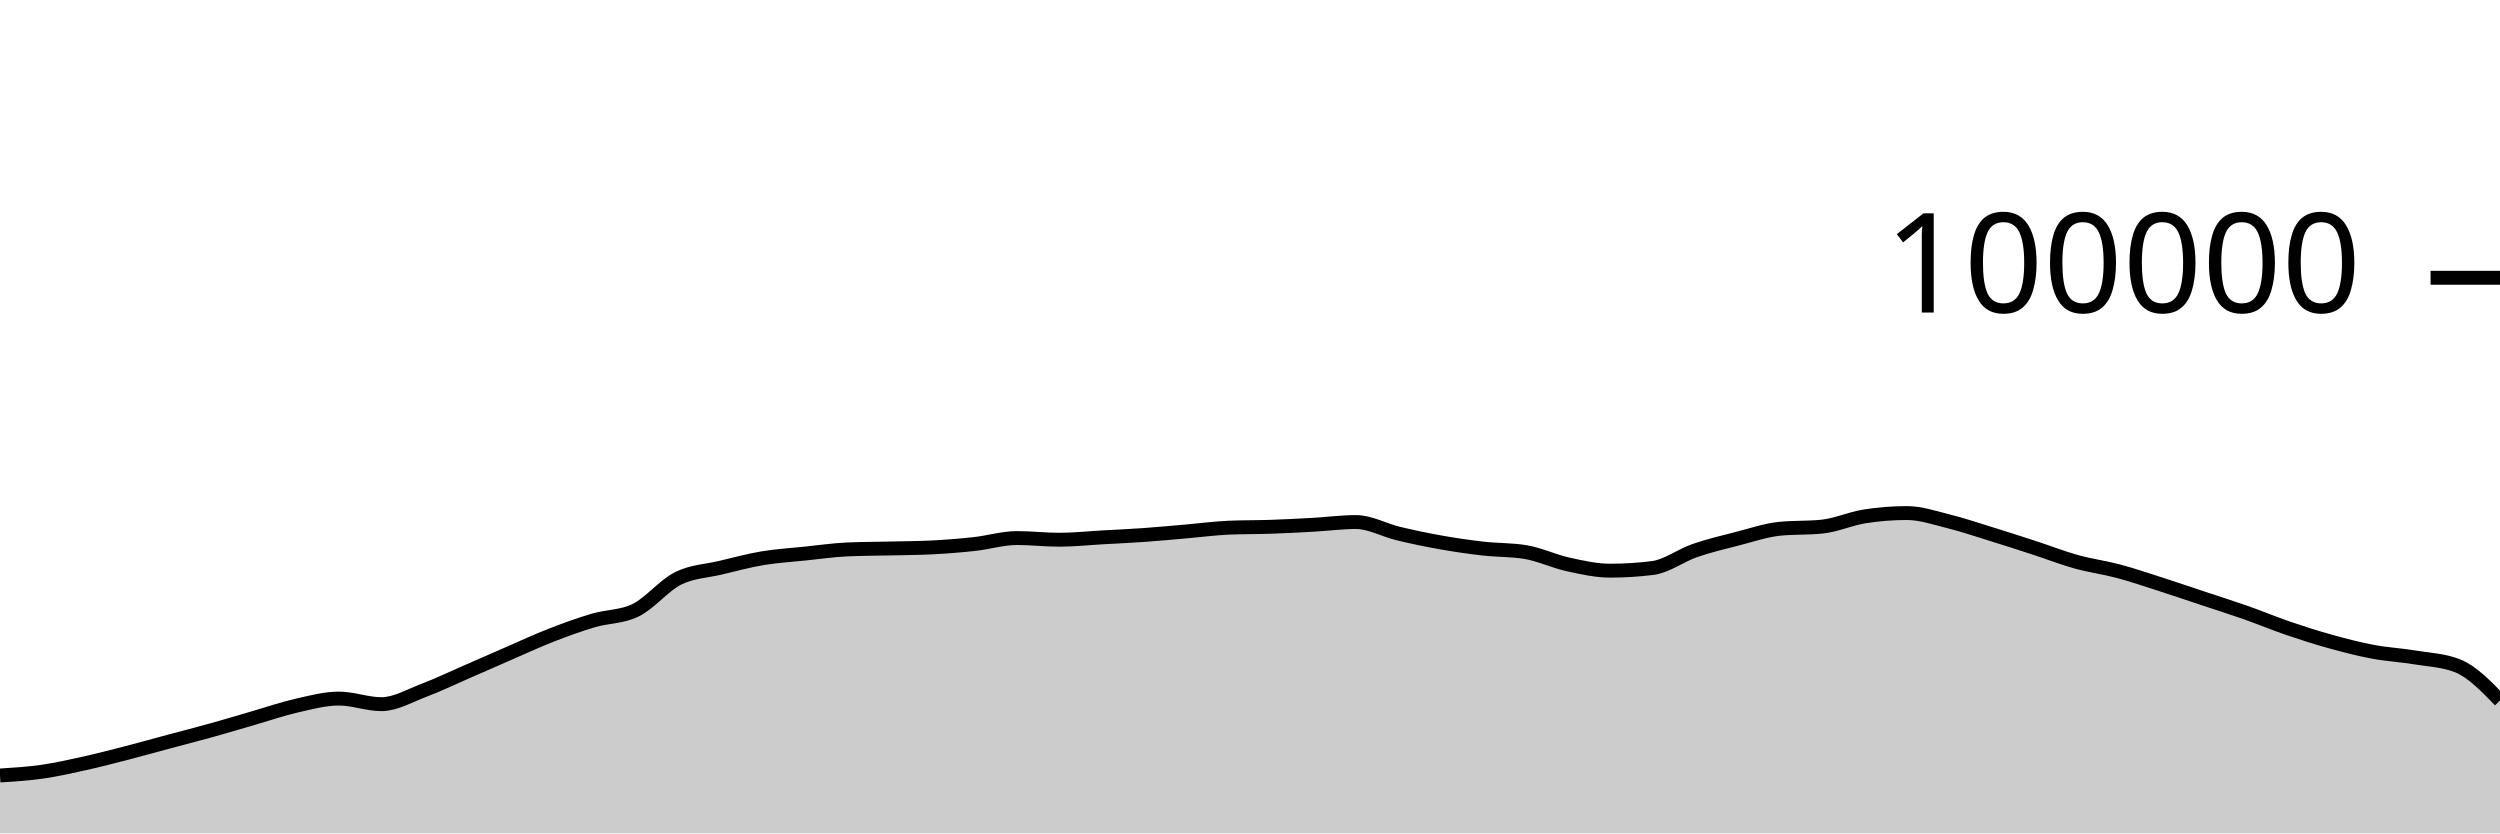
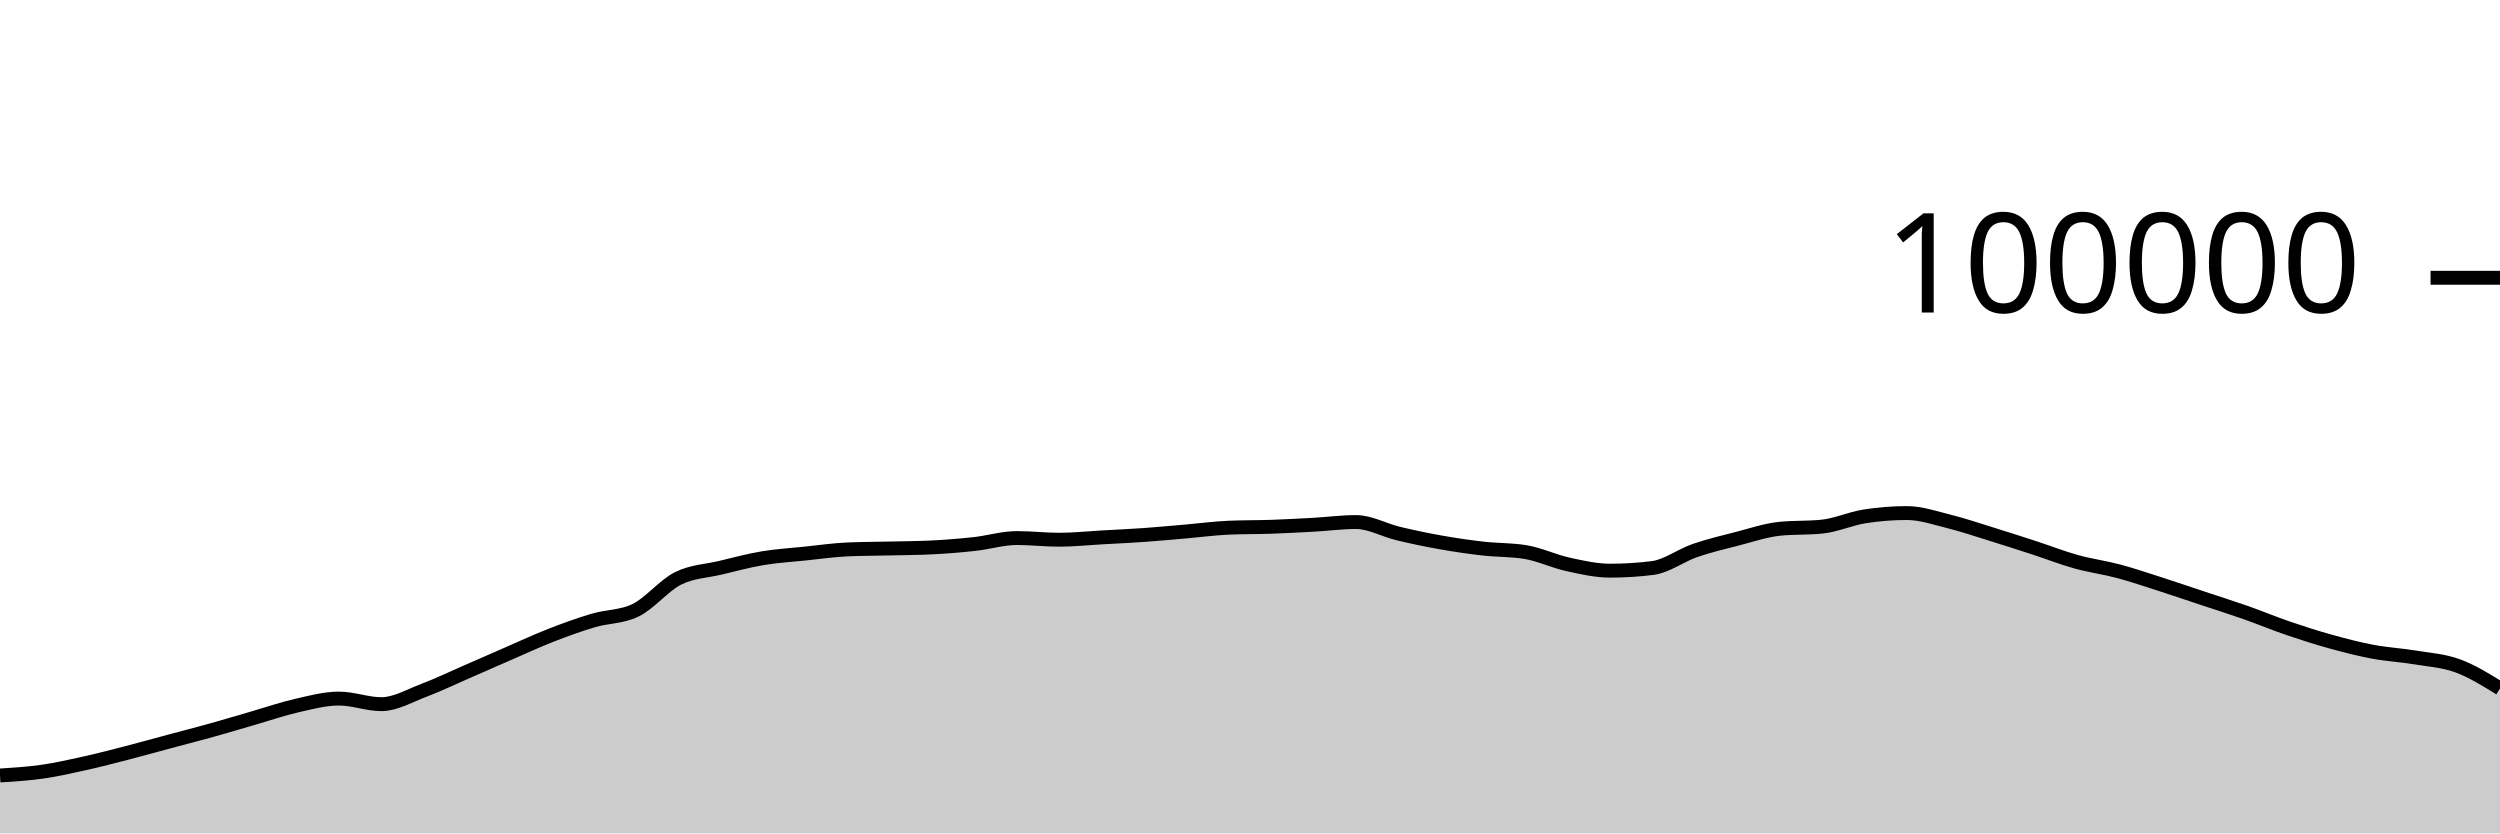
<svg xmlns="http://www.w3.org/2000/svg" viewBox="0 0 180 60">
  <g transform="translate(0,20)">
-     <path class="area" fill="rgba(0, 0, 0, 0.2)" d="M0,35.836C1.017,35.771,2.034,35.707,3.051,35.561C4.068,35.415,5.085,35.185,6.102,34.959C7.119,34.733,8.136,34.468,9.153,34.205C10.169,33.943,11.186,33.657,12.203,33.384C13.22,33.111,14.237,32.852,15.254,32.568C16.271,32.285,17.288,31.977,18.305,31.683C19.322,31.389,20.339,31.036,21.356,30.805C22.373,30.574,23.39,30.297,24.407,30.297C25.424,30.297,26.441,30.7,27.458,30.7C28.475,30.7,29.492,30.092,30.508,29.708C31.525,29.323,32.542,28.833,33.559,28.391C34.576,27.949,35.593,27.498,36.61,27.056C37.627,26.615,38.644,26.141,39.661,25.744C40.678,25.347,41.695,24.976,42.712,24.675C43.729,24.374,44.746,24.429,45.763,23.937C46.78,23.445,47.797,22.158,48.814,21.648C49.831,21.139,50.847,21.122,51.864,20.879C52.881,20.636,53.898,20.361,54.915,20.191C55.932,20.02,56.949,19.963,57.966,19.857C58.983,19.752,60,19.602,61.017,19.558C62.034,19.513,63.051,19.515,64.068,19.491C65.085,19.467,66.102,19.465,67.119,19.413C68.136,19.361,69.153,19.28,70.169,19.168C71.186,19.055,72.203,18.74,73.22,18.74C74.237,18.74,75.254,18.861,76.271,18.861C77.288,18.861,78.305,18.75,79.322,18.693C80.339,18.636,81.356,18.591,82.373,18.519C83.39,18.447,84.407,18.349,85.424,18.262C86.441,18.174,87.458,18.037,88.475,17.993C89.492,17.949,90.508,17.963,91.525,17.928C92.542,17.892,93.559,17.839,94.576,17.782C95.593,17.725,96.61,17.587,97.627,17.587C98.644,17.587,99.661,18.172,100.678,18.416C101.695,18.66,102.712,18.872,103.729,19.052C104.746,19.233,105.763,19.382,106.78,19.498C107.797,19.614,108.814,19.581,109.831,19.748C110.847,19.915,111.864,20.409,112.881,20.632C113.898,20.856,114.915,21.088,115.932,21.088C116.949,21.088,117.966,21.025,118.983,20.898C120,20.771,121.017,19.99,122.034,19.638C123.051,19.287,124.068,19.049,125.085,18.788C126.102,18.527,127.119,18.176,128.136,18.072C129.153,17.969,130.169,18.021,131.186,17.917C132.203,17.813,133.22,17.344,134.237,17.182C135.254,17.021,136.271,16.94,137.288,16.94C138.305,16.94,139.322,17.293,140.339,17.547C141.356,17.8,142.373,18.146,143.39,18.461C144.407,18.775,145.424,19.103,146.441,19.434C147.458,19.765,148.475,20.165,149.492,20.448C150.508,20.731,151.525,20.86,152.542,21.132C153.559,21.404,154.576,21.752,155.593,22.078C156.61,22.405,157.627,22.753,158.644,23.091C159.661,23.429,160.678,23.749,161.695,24.106C162.712,24.464,163.729,24.89,164.746,25.237C165.763,25.585,166.78,25.91,167.797,26.191C168.814,26.473,169.831,26.736,170.847,26.927C171.864,27.118,172.881,27.169,173.898,27.338C174.915,27.507,175.932,27.538,176.949,27.939C177.966,28.339,178.983,29.388,180,30.437L180,40C178.983,40,177.966,40,176.949,40C175.932,40,174.915,40,173.898,40C172.881,40,171.864,40,170.847,40C169.831,40,168.814,40,167.797,40C166.78,40,165.763,40,164.746,40C163.729,40,162.712,40,161.695,40C160.678,40,159.661,40,158.644,40C157.627,40,156.61,40,155.593,40C154.576,40,153.559,40,152.542,40C151.525,40,150.508,40,149.492,40C148.475,40,147.458,40,146.441,40C145.424,40,144.407,40,143.39,40C142.373,40,141.356,40,140.339,40C139.322,40,138.305,40,137.288,40C136.271,40,135.254,40,134.237,40C133.22,40,132.203,40,131.186,40C130.169,40,129.153,40,128.136,40C127.119,40,126.102,40,125.085,40C124.068,40,123.051,40,122.034,40C121.017,40,120,40,118.983,40C117.966,40,116.949,40,115.932,40C114.915,40,113.898,40,112.881,40C111.864,40,110.847,40,109.831,40C108.814,40,107.797,40,106.78,40C105.763,40,104.746,40,103.729,40C102.712,40,101.695,40,100.678,40C99.661,40,98.644,40,97.627,40C96.61,40,95.593,40,94.576,40C93.559,40,92.542,40,91.525,40C90.508,40,89.492,40,88.475,40C87.458,40,86.441,40,85.424,40C84.407,40,83.39,40,82.373,40C81.356,40,80.339,40,79.322,40C78.305,40,77.288,40,76.271,40C75.254,40,74.237,40,73.22,40C72.203,40,71.186,40,70.169,40C69.153,40,68.136,40,67.119,40C66.102,40,65.085,40,64.068,40C63.051,40,62.034,40,61.017,40C60,40,58.983,40,57.966,40C56.949,40,55.932,40,54.915,40C53.898,40,52.881,40,51.864,40C50.847,40,49.831,40,48.814,40C47.797,40,46.78,40,45.763,40C44.746,40,43.729,40,42.712,40C41.695,40,40.678,40,39.661,40C38.644,40,37.627,40,36.61,40C35.593,40,34.576,40,33.559,40C32.542,40,31.525,40,30.508,40C29.492,40,28.475,40,27.458,40C26.441,40,25.424,40,24.407,40C23.39,40,22.373,40,21.356,40C20.339,40,19.322,40,18.305,40C17.288,40,16.271,40,15.254,40C14.237,40,13.22,40,12.203,40C11.186,40,10.169,40,9.153,40C8.136,40,7.119,40,6.102,40C5.085,40,4.068,40,3.051,40C2.034,40,1.017,40,0,40Z" />
-     <path class="line" stroke="black" fill="none" d="M0,35.836C1.017,35.771,2.034,35.707,3.051,35.561C4.068,35.415,5.085,35.185,6.102,34.959C7.119,34.733,8.136,34.468,9.153,34.205C10.169,33.943,11.186,33.657,12.203,33.384C13.22,33.111,14.237,32.852,15.254,32.568C16.271,32.285,17.288,31.977,18.305,31.683C19.322,31.389,20.339,31.036,21.356,30.805C22.373,30.574,23.39,30.297,24.407,30.297C25.424,30.297,26.441,30.7,27.458,30.7C28.475,30.7,29.492,30.092,30.508,29.708C31.525,29.323,32.542,28.833,33.559,28.391C34.576,27.949,35.593,27.498,36.61,27.056C37.627,26.615,38.644,26.141,39.661,25.744C40.678,25.347,41.695,24.976,42.712,24.675C43.729,24.374,44.746,24.429,45.763,23.937C46.78,23.445,47.797,22.158,48.814,21.648C49.831,21.139,50.847,21.122,51.864,20.879C52.881,20.636,53.898,20.361,54.915,20.191C55.932,20.02,56.949,19.963,57.966,19.857C58.983,19.752,60,19.602,61.017,19.558C62.034,19.513,63.051,19.515,64.068,19.491C65.085,19.467,66.102,19.465,67.119,19.413C68.136,19.361,69.153,19.28,70.169,19.168C71.186,19.055,72.203,18.74,73.22,18.74C74.237,18.74,75.254,18.861,76.271,18.861C77.288,18.861,78.305,18.75,79.322,18.693C80.339,18.636,81.356,18.591,82.373,18.519C83.39,18.447,84.407,18.349,85.424,18.262C86.441,18.174,87.458,18.037,88.475,17.993C89.492,17.949,90.508,17.963,91.525,17.928C92.542,17.892,93.559,17.839,94.576,17.782C95.593,17.725,96.61,17.587,97.627,17.587C98.644,17.587,99.661,18.172,100.678,18.416C101.695,18.66,102.712,18.872,103.729,19.052C104.746,19.233,105.763,19.382,106.78,19.498C107.797,19.614,108.814,19.581,109.831,19.748C110.847,19.915,111.864,20.409,112.881,20.632C113.898,20.856,114.915,21.088,115.932,21.088C116.949,21.088,117.966,21.025,118.983,20.898C120,20.771,121.017,19.99,122.034,19.638C123.051,19.287,124.068,19.049,125.085,18.788C126.102,18.527,127.119,18.176,128.136,18.072C129.153,17.969,130.169,18.021,131.186,17.917C132.203,17.813,133.22,17.344,134.237,17.182C135.254,17.021,136.271,16.94,137.288,16.94C138.305,16.94,139.322,17.293,140.339,17.547C141.356,17.8,142.373,18.146,143.39,18.461C144.407,18.775,145.424,19.103,146.441,19.434C147.458,19.765,148.475,20.165,149.492,20.448C150.508,20.731,151.525,20.86,152.542,21.132C153.559,21.404,154.576,21.752,155.593,22.078C156.61,22.405,157.627,22.753,158.644,23.091C159.661,23.429,160.678,23.749,161.695,24.106C162.712,24.464,163.729,24.89,164.746,25.237C165.763,25.585,166.78,25.91,167.797,26.191C168.814,26.473,169.831,26.736,170.847,26.927C171.864,27.118,172.881,27.169,173.898,27.338C174.915,27.507,175.932,27.538,176.949,27.939C177.966,28.339,178.983,29.388,180,30.437" />
+     <path class="area" fill="rgba(0, 0, 0, 0.2)" d="M0,35.836C1.017,35.771,2.034,35.707,3.051,35.561C4.068,35.415,5.085,35.185,6.102,34.959C7.119,34.733,8.136,34.468,9.153,34.205C10.169,33.943,11.186,33.657,12.203,33.384C13.22,33.111,14.237,32.852,15.254,32.568C16.271,32.285,17.288,31.977,18.305,31.683C19.322,31.389,20.339,31.036,21.356,30.805C22.373,30.574,23.39,30.297,24.407,30.297C25.424,30.297,26.441,30.7,27.458,30.7C28.475,30.7,29.492,30.092,30.508,29.708C31.525,29.323,32.542,28.833,33.559,28.391C34.576,27.949,35.593,27.498,36.61,27.056C37.627,26.615,38.644,26.141,39.661,25.744C40.678,25.347,41.695,24.976,42.712,24.675C43.729,24.374,44.746,24.429,45.763,23.937C46.78,23.445,47.797,22.158,48.814,21.648C49.831,21.139,50.847,21.122,51.864,20.879C52.881,20.636,53.898,20.361,54.915,20.191C55.932,20.02,56.949,19.963,57.966,19.857C58.983,19.752,60,19.602,61.017,19.558C62.034,19.513,63.051,19.515,64.068,19.491C65.085,19.467,66.102,19.465,67.119,19.413C68.136,19.361,69.153,19.28,70.169,19.168C71.186,19.055,72.203,18.74,73.22,18.74C74.237,18.74,75.254,18.861,76.271,18.861C77.288,18.861,78.305,18.75,79.322,18.693C80.339,18.636,81.356,18.591,82.373,18.519C83.39,18.447,84.407,18.349,85.424,18.262C86.441,18.174,87.458,18.037,88.475,17.993C89.492,17.949,90.508,17.963,91.525,17.928C92.542,17.892,93.559,17.839,94.576,17.782C95.593,17.725,96.61,17.587,97.627,17.587C98.644,17.587,99.661,18.172,100.678,18.416C101.695,18.66,102.712,18.872,103.729,19.052C104.746,19.233,105.763,19.382,106.78,19.498C107.797,19.614,108.814,19.581,109.831,19.748C110.847,19.915,111.864,20.409,112.881,20.632C113.898,20.856,114.915,21.088,115.932,21.088C116.949,21.088,117.966,21.025,118.983,20.898C120,20.771,121.017,19.99,122.034,19.638C123.051,19.287,124.068,19.049,125.085,18.788C126.102,18.527,127.119,18.176,128.136,18.072C129.153,17.969,130.169,18.021,131.186,17.917C132.203,17.813,133.22,17.344,134.237,17.182C135.254,17.021,136.271,16.94,137.288,16.94C138.305,16.94,139.322,17.293,140.339,17.547C141.356,17.8,142.373,18.146,143.39,18.461C144.407,18.775,145.424,19.103,146.441,19.434C147.458,19.765,148.475,20.165,149.492,20.448C150.508,20.731,151.525,20.86,152.542,21.132C153.559,21.404,154.576,21.752,155.593,22.078C156.61,22.405,157.627,22.753,158.644,23.091C159.661,23.429,160.678,23.749,161.695,24.106C162.712,24.464,163.729,24.89,164.746,25.237C165.763,25.585,166.78,25.91,167.797,26.191C168.814,26.473,169.831,26.736,170.847,26.927C171.864,27.118,172.881,27.169,173.898,27.338C174.915,27.507,175.932,27.567,176.949,27.939C177.966,28.311,178.983,28.94,180,29.57L180,40C178.983,40,177.966,40,176.949,40C175.932,40,174.915,40,173.898,40C172.881,40,171.864,40,170.847,40C169.831,40,168.814,40,167.797,40C166.78,40,165.763,40,164.746,40C163.729,40,162.712,40,161.695,40C160.678,40,159.661,40,158.644,40C157.627,40,156.61,40,155.593,40C154.576,40,153.559,40,152.542,40C151.525,40,150.508,40,149.492,40C148.475,40,147.458,40,146.441,40C145.424,40,144.407,40,143.39,40C142.373,40,141.356,40,140.339,40C139.322,40,138.305,40,137.288,40C136.271,40,135.254,40,134.237,40C133.22,40,132.203,40,131.186,40C130.169,40,129.153,40,128.136,40C127.119,40,126.102,40,125.085,40C124.068,40,123.051,40,122.034,40C121.017,40,120,40,118.983,40C117.966,40,116.949,40,115.932,40C114.915,40,113.898,40,112.881,40C111.864,40,110.847,40,109.831,40C108.814,40,107.797,40,106.78,40C105.763,40,104.746,40,103.729,40C102.712,40,101.695,40,100.678,40C99.661,40,98.644,40,97.627,40C96.61,40,95.593,40,94.576,40C93.559,40,92.542,40,91.525,40C90.508,40,89.492,40,88.475,40C87.458,40,86.441,40,85.424,40C84.407,40,83.39,40,82.373,40C81.356,40,80.339,40,79.322,40C78.305,40,77.288,40,76.271,40C75.254,40,74.237,40,73.22,40C72.203,40,71.186,40,70.169,40C69.153,40,68.136,40,67.119,40C66.102,40,65.085,40,64.068,40C63.051,40,62.034,40,61.017,40C60,40,58.983,40,57.966,40C56.949,40,55.932,40,54.915,40C53.898,40,52.881,40,51.864,40C50.847,40,49.831,40,48.814,40C47.797,40,46.78,40,45.763,40C44.746,40,43.729,40,42.712,40C41.695,40,40.678,40,39.661,40C38.644,40,37.627,40,36.61,40C35.593,40,34.576,40,33.559,40C32.542,40,31.525,40,30.508,40C29.492,40,28.475,40,27.458,40C26.441,40,25.424,40,24.407,40C23.39,40,22.373,40,21.356,40C20.339,40,19.322,40,18.305,40C17.288,40,16.271,40,15.254,40C14.237,40,13.22,40,12.203,40C11.186,40,10.169,40,9.153,40C8.136,40,7.119,40,6.102,40C5.085,40,4.068,40,3.051,40C2.034,40,1.017,40,0,40Z" />
+     <path class="line" stroke="black" fill="none" d="M0,35.836C1.017,35.771,2.034,35.707,3.051,35.561C4.068,35.415,5.085,35.185,6.102,34.959C7.119,34.733,8.136,34.468,9.153,34.205C10.169,33.943,11.186,33.657,12.203,33.384C13.22,33.111,14.237,32.852,15.254,32.568C16.271,32.285,17.288,31.977,18.305,31.683C19.322,31.389,20.339,31.036,21.356,30.805C22.373,30.574,23.39,30.297,24.407,30.297C25.424,30.297,26.441,30.7,27.458,30.7C28.475,30.7,29.492,30.092,30.508,29.708C31.525,29.323,32.542,28.833,33.559,28.391C34.576,27.949,35.593,27.498,36.61,27.056C37.627,26.615,38.644,26.141,39.661,25.744C40.678,25.347,41.695,24.976,42.712,24.675C43.729,24.374,44.746,24.429,45.763,23.937C46.78,23.445,47.797,22.158,48.814,21.648C49.831,21.139,50.847,21.122,51.864,20.879C52.881,20.636,53.898,20.361,54.915,20.191C55.932,20.02,56.949,19.963,57.966,19.857C58.983,19.752,60,19.602,61.017,19.558C62.034,19.513,63.051,19.515,64.068,19.491C65.085,19.467,66.102,19.465,67.119,19.413C68.136,19.361,69.153,19.28,70.169,19.168C71.186,19.055,72.203,18.74,73.22,18.74C74.237,18.74,75.254,18.861,76.271,18.861C77.288,18.861,78.305,18.75,79.322,18.693C80.339,18.636,81.356,18.591,82.373,18.519C83.39,18.447,84.407,18.349,85.424,18.262C86.441,18.174,87.458,18.037,88.475,17.993C89.492,17.949,90.508,17.963,91.525,17.928C92.542,17.892,93.559,17.839,94.576,17.782C95.593,17.725,96.61,17.587,97.627,17.587C98.644,17.587,99.661,18.172,100.678,18.416C101.695,18.66,102.712,18.872,103.729,19.052C104.746,19.233,105.763,19.382,106.78,19.498C107.797,19.614,108.814,19.581,109.831,19.748C110.847,19.915,111.864,20.409,112.881,20.632C113.898,20.856,114.915,21.088,115.932,21.088C116.949,21.088,117.966,21.025,118.983,20.898C120,20.771,121.017,19.99,122.034,19.638C123.051,19.287,124.068,19.049,125.085,18.788C126.102,18.527,127.119,18.176,128.136,18.072C129.153,17.969,130.169,18.021,131.186,17.917C132.203,17.813,133.22,17.344,134.237,17.182C135.254,17.021,136.271,16.94,137.288,16.94C138.305,16.94,139.322,17.293,140.339,17.547C141.356,17.8,142.373,18.146,143.39,18.461C144.407,18.775,145.424,19.103,146.441,19.434C147.458,19.765,148.475,20.165,149.492,20.448C150.508,20.731,151.525,20.86,152.542,21.132C153.559,21.404,154.576,21.752,155.593,22.078C156.61,22.405,157.627,22.753,158.644,23.091C159.661,23.429,160.678,23.749,161.695,24.106C162.712,24.464,163.729,24.89,164.746,25.237C165.763,25.585,166.78,25.91,167.797,26.191C168.814,26.473,169.831,26.736,170.847,26.927C171.864,27.118,172.881,27.169,173.898,27.338C174.915,27.507,175.932,27.567,176.949,27.939C177.966,28.311,178.983,28.94,180,29.57" />
    <path class="axis-ceiling" stroke-width="1" stroke="black" fill="none" d="M175,0L180,0" />
    <text class="axis-ceiling-label" font-family="sans-serif" text-anchor="end" font-size="10px" x="170" y="2.5">100000</text>
  </g>
</svg>
